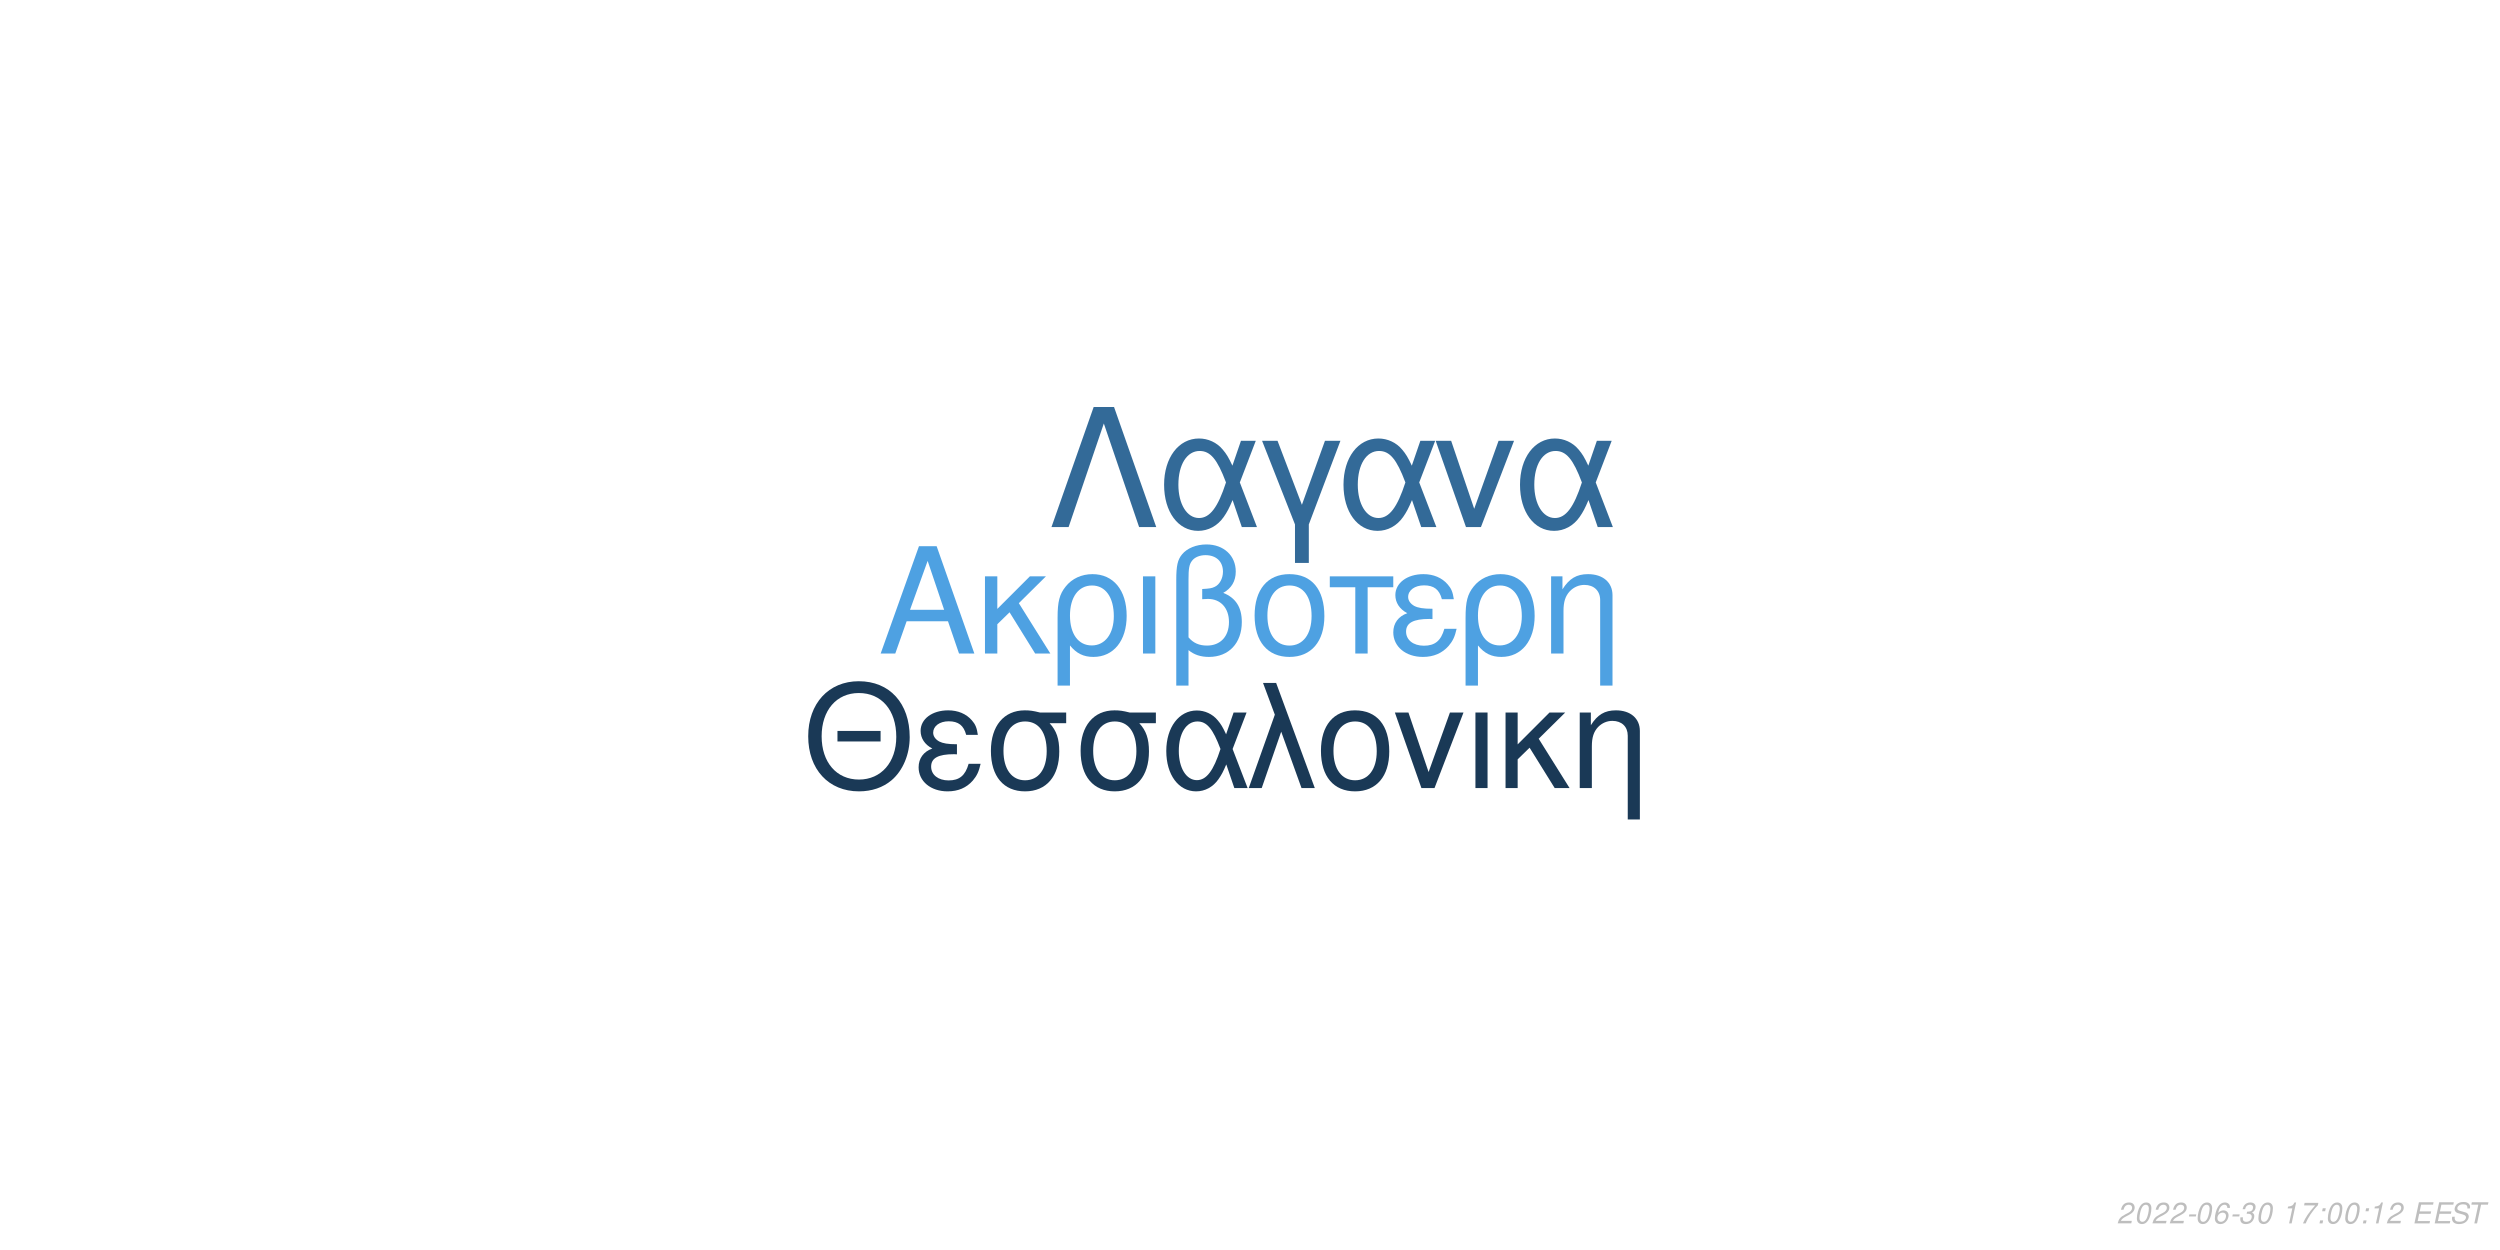
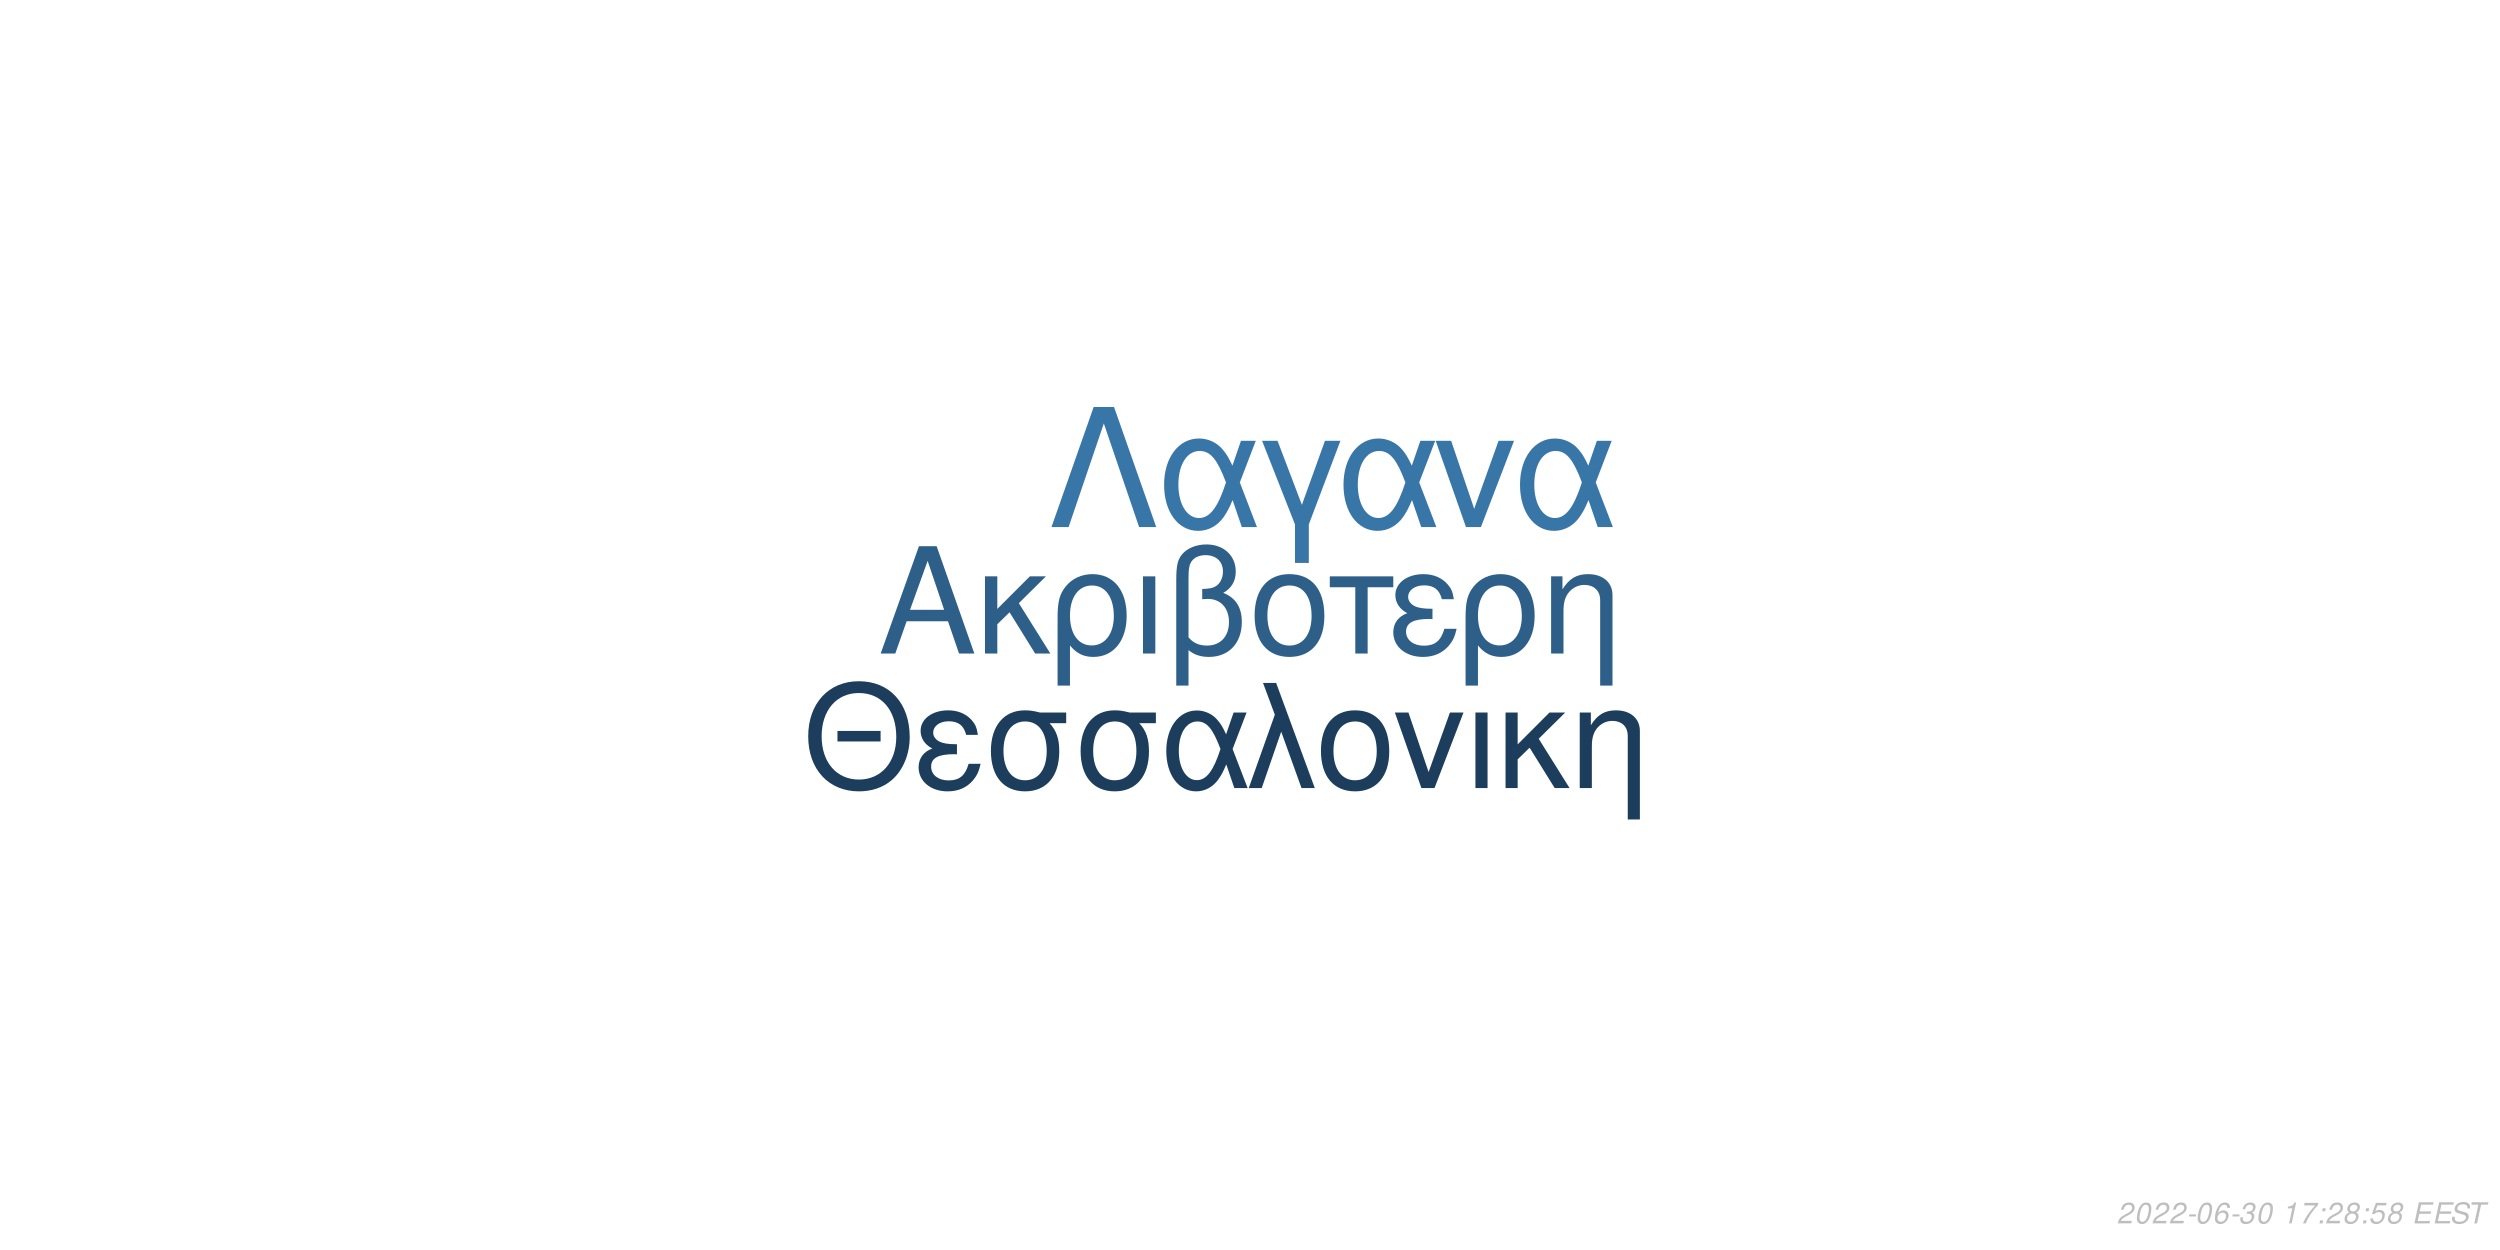
<svg xmlns="http://www.w3.org/2000/svg" xmlns:xlink="http://www.w3.org/1999/xlink" width="864pt" height="432pt" viewBox="0 0 864 432" version="1.1">
  <defs>
    <g>
      <symbol overflow="visible" id="glyph0-0">
        <path style="stroke:none;" d="" />
      </symbol>
      <symbol overflow="visible" id="glyph0-1">
        <path style="stroke:none;" d="M 24.125 -11.141 L 27.938 0 L 33.234 0 L 20.203 -37.094 L 14.094 -37.094 L 0.859 0 L 5.906 0 L 9.828 -11.141 Z M 22.797 -15.109 L 11 -15.109 L 17.094 -32.016 Z M 22.797 -15.109 " />
      </symbol>
      <symbol overflow="visible" id="glyph0-2">
        <path style="stroke:none;" d="M 7.172 -15.422 L 7.172 -26.672 L 2.906 -26.672 L 2.906 0 L 7.172 0 L 7.172 -10.125 L 11.406 -14.25 L 20.25 0 L 25.5 0 L 14.609 -17.406 L 23.969 -26.672 L 18.422 -26.672 Z M 7.172 -15.422 " />
      </symbol>
      <symbol overflow="visible" id="glyph0-3">
        <path style="stroke:none;" d="M 3 11.094 L 7.281 11.094 L 7.281 -2.797 C 9.516 -0.047 11.953 1.172 15.375 1.172 C 22.344 1.172 26.875 -4.422 26.875 -13.031 C 26.875 -21.891 22.297 -27.438 15.062 -27.438 C 11.297 -27.438 7.984 -25.906 5.797 -23.156 C 3.672 -20.516 3 -17.969 3 -12.359 Z M 14.906 -23.516 C 19.547 -23.516 22.438 -19.438 22.438 -12.922 C 22.438 -6.812 19.391 -2.797 14.812 -2.797 C 10.172 -2.797 7.281 -6.766 7.281 -13.125 C 7.281 -19.484 10.234 -23.516 14.906 -23.516 Z M 14.906 -23.516 " />
      </symbol>
      <symbol overflow="visible" id="glyph0-4">
        <path style="stroke:none;" d="M 3.516 0 L 7.781 0 L 7.781 -26.672 L 3.516 -26.672 Z M 3.516 0 " />
      </symbol>
      <symbol overflow="visible" id="glyph0-5">
        <path style="stroke:none;" d="M 4.016 11.094 L 8.25 11.094 L 8.25 -1.172 C 10.172 0.406 12.422 1.172 15.312 1.172 C 22.188 1.172 26.672 -3.609 26.672 -10.891 C 26.672 -15.984 24.578 -19.234 20.25 -20.969 C 23.109 -22.547 24.578 -25.031 24.578 -28.344 C 24.578 -33.844 20.406 -37.703 14.453 -37.703 C 10.938 -37.703 7.734 -36.391 6 -34.25 C 4.484 -32.422 4.016 -30.328 4.016 -25.391 Z M 8.25 -25.656 C 8.25 -29.359 8.5 -30.844 9.469 -32.062 C 10.375 -33.281 12.156 -34 14.094 -34 C 17.812 -34 20.156 -31.812 20.156 -28.297 C 20.156 -25.953 18.984 -23.812 17.297 -23.047 C 16.281 -22.547 15.469 -22.438 12.984 -22.297 L 12.984 -18.781 C 13.734 -18.828 14.344 -18.875 14.969 -18.875 C 19.344 -18.875 22.234 -15.719 22.234 -10.891 C 22.234 -5.906 19.281 -2.75 14.656 -2.75 C 11.953 -2.75 9.922 -3.609 8.25 -5.594 Z M 8.25 -25.656 " />
      </symbol>
      <symbol overflow="visible" id="glyph0-6">
        <path style="stroke:none;" d="M 14.094 -27.438 C 6.562 -27.438 2.094 -22.094 2.094 -13.125 C 2.094 -4.125 6.562 1.172 14.141 1.172 C 21.672 1.172 26.203 -4.172 26.203 -12.922 C 26.203 -22.188 21.828 -27.438 14.094 -27.438 Z M 14.141 -23.516 C 18.938 -23.516 21.781 -19.594 21.781 -12.984 C 21.781 -6.672 18.828 -2.75 14.141 -2.75 C 9.422 -2.75 6.516 -6.672 6.516 -13.125 C 6.516 -19.594 9.422 -23.516 14.141 -23.516 Z M 14.141 -23.516 " />
      </symbol>
      <symbol overflow="visible" id="glyph0-7">
        <path style="stroke:none;" d="M 7.891 0 L 12.156 0 L 12.156 -22.906 L 21.016 -22.906 L 21.016 -26.672 L -0.922 -26.672 L -0.922 -22.906 L 7.891 -22.906 Z M 7.891 0 " />
      </symbol>
      <symbol overflow="visible" id="glyph0-8">
        <path style="stroke:none;" d="M 14.562 -15.469 C 11.344 -15.469 9.562 -15.781 8.297 -16.438 C 6.922 -17.203 6.156 -18.328 6.156 -19.547 C 6.156 -21.891 8.453 -23.562 11.656 -23.562 C 15.062 -23.562 16.953 -22.094 17.812 -18.781 L 21.938 -18.781 C 21.578 -21.266 21.062 -22.5 19.797 -23.922 C 17.812 -26.203 14.906 -27.438 11.453 -27.438 C 5.797 -27.438 1.734 -24.375 1.734 -20.203 C 1.734 -17.609 3.156 -15.375 5.859 -13.938 C 2.797 -12.875 1.016 -10.484 1.016 -7.328 C 1.016 -2.391 5.297 1.172 11.25 1.172 C 14.969 1.172 17.906 -0.109 20.156 -2.641 C 21.578 -4.328 22.297 -5.797 22.906 -8.547 L 18.672 -8.547 C 17.5 -4.422 15.422 -2.703 11.609 -2.703 C 7.938 -2.703 5.438 -4.688 5.438 -7.578 C 5.438 -10.578 7.938 -11.953 13.484 -11.953 C 13.641 -11.953 14.094 -11.953 14.562 -11.906 Z M 14.562 -15.469 " />
      </symbol>
      <symbol overflow="visible" id="glyph0-9">
        <path style="stroke:none;" d="M 3.562 -26.672 L 3.562 0 L 7.844 0 L 7.844 -14.703 C 7.844 -17.906 8.5 -19.891 10.031 -21.531 C 11.406 -22.953 13.188 -23.719 15.062 -23.719 C 18.375 -23.719 20.516 -21.672 20.516 -18.469 L 20.516 11.094 L 24.781 11.094 L 24.781 -20.156 C 24.781 -24.578 21.469 -27.438 16.328 -27.438 C 12.359 -27.438 9.828 -25.906 7.484 -22.188 L 7.484 -26.672 Z M 3.562 -26.672 " />
      </symbol>
      <symbol overflow="visible" id="glyph1-0">
        <path style="stroke:none;" d="" />
      </symbol>
      <symbol overflow="visible" id="glyph1-1">
        <path style="stroke:none;" d="M 26.859 -19.734 L 11.953 -19.734 L 11.953 -16.094 L 26.859 -16.094 Z M 19.328 -36.922 C 8.922 -36.922 1.844 -29.25 1.844 -17.891 C 1.844 -6.484 8.875 1.141 19.391 1.141 C 23.812 1.141 27.703 -0.203 30.641 -2.688 C 34.578 -6.031 36.922 -11.656 36.922 -17.594 C 36.922 -29.297 30 -36.922 19.328 -36.922 Z M 19.328 -32.844 C 27.203 -32.844 32.281 -26.906 32.281 -17.688 C 32.281 -8.922 27.062 -2.938 19.391 -2.938 C 11.609 -2.938 6.484 -8.922 6.484 -17.891 C 6.484 -26.859 11.609 -32.844 19.328 -32.844 Z M 19.328 -32.844 " />
      </symbol>
      <symbol overflow="visible" id="glyph1-2">
        <path style="stroke:none;" d="M 14.25 -15.141 C 11.109 -15.141 9.375 -15.453 8.125 -16.094 C 6.781 -16.844 6.031 -17.938 6.031 -19.141 C 6.031 -21.422 8.266 -23.078 11.406 -23.078 C 14.75 -23.078 16.594 -21.625 17.438 -18.391 L 21.469 -18.391 C 21.125 -20.828 20.625 -22.031 19.391 -23.422 C 17.438 -25.656 14.594 -26.859 11.219 -26.859 C 5.688 -26.859 1.688 -23.875 1.688 -19.781 C 1.688 -17.234 3.094 -15.047 5.734 -13.656 C 2.734 -12.609 1 -10.266 1 -7.172 C 1 -2.344 5.188 1.141 11.016 1.141 C 14.656 1.141 17.547 -0.094 19.734 -2.594 C 21.125 -4.234 21.828 -5.688 22.422 -8.375 L 18.281 -8.375 C 17.141 -4.328 15.094 -2.641 11.359 -2.641 C 7.766 -2.641 5.328 -4.578 5.328 -7.422 C 5.328 -10.359 7.766 -11.703 13.203 -11.703 C 13.359 -11.703 13.797 -11.703 14.25 -11.656 Z M 14.25 -15.141 " />
      </symbol>
      <symbol overflow="visible" id="glyph1-3">
        <path style="stroke:none;" d="M 29 -26.109 L 19.938 -26.109 C 17.594 -26.703 16.438 -26.859 14.703 -26.859 C 7.469 -26.859 2.984 -21.469 2.984 -12.859 C 2.984 -4.031 7.375 1.141 14.797 1.141 C 22.172 1.141 26.609 -4.078 26.609 -12.656 C 26.609 -17.047 25.656 -19.828 23.266 -22.422 L 29 -22.422 Z M 14.797 -23.016 C 19.531 -23.016 22.266 -19.234 22.266 -12.75 C 22.266 -6.531 19.438 -2.688 14.797 -2.688 C 10.172 -2.688 7.328 -6.531 7.328 -12.859 C 7.328 -19.188 10.172 -23.016 14.797 -23.016 Z M 14.797 -23.016 " />
      </symbol>
      <symbol overflow="visible" id="glyph1-4">
        <path style="stroke:none;" d="M 29.344 -26.109 L 24.859 -26.109 L 22.266 -18.578 C 21.125 -21.031 20.484 -22.125 19.328 -23.469 C 17.547 -25.609 14.906 -26.812 12.156 -26.812 C 5.984 -26.812 1.594 -20.984 1.594 -12.812 C 1.594 -4.578 5.828 1.141 11.906 1.141 C 14.953 1.141 17.734 -0.344 19.625 -3.047 C 20.672 -4.531 21.281 -5.688 22.328 -8.172 L 25.109 0 L 29.703 0 L 24.516 -13.5 Z M 20.328 -13.5 C 17.891 -5.922 15.453 -2.734 12.156 -2.734 C 8.516 -2.734 5.922 -6.922 5.922 -12.812 C 5.922 -18.938 8.516 -23.016 12.359 -23.016 C 15.594 -23.016 17.688 -20.531 20.328 -13.5 Z M 20.328 -13.5 " />
      </symbol>
      <symbol overflow="visible" id="glyph1-5">
        <path style="stroke:none;" d="M 1.094 0 L 5.578 0 L 12.312 -19.484 L 19.328 0 L 23.922 0 L 10.562 -36.328 L 6.031 -36.328 L 10.109 -25.359 Z M 1.094 0 " />
      </symbol>
      <symbol overflow="visible" id="glyph1-6">
        <path style="stroke:none;" d="M 13.797 -26.859 C 6.422 -26.859 2.047 -21.625 2.047 -12.859 C 2.047 -4.031 6.422 1.141 13.859 1.141 C 21.234 1.141 25.656 -4.078 25.656 -12.656 C 25.656 -21.719 21.375 -26.859 13.797 -26.859 Z M 13.859 -23.016 C 18.531 -23.016 21.328 -19.188 21.328 -12.703 C 21.328 -6.531 18.438 -2.688 13.859 -2.688 C 9.219 -2.688 6.375 -6.531 6.375 -12.859 C 6.375 -19.188 9.219 -23.016 13.859 -23.016 Z M 13.859 -23.016 " />
      </symbol>
      <symbol overflow="visible" id="glyph1-7">
        <path style="stroke:none;" d="M 14.297 0 L 24.312 -26.109 L 19.625 -26.109 L 12.25 -5.531 L 5.281 -26.109 L 0.594 -26.109 L 9.766 0 Z M 14.297 0 " />
      </symbol>
      <symbol overflow="visible" id="glyph1-8">
        <path style="stroke:none;" d="M 3.438 0 L 7.625 0 L 7.625 -26.109 L 3.438 -26.109 Z M 3.438 0 " />
      </symbol>
      <symbol overflow="visible" id="glyph1-9">
        <path style="stroke:none;" d="M 7.031 -15.094 L 7.031 -26.109 L 2.844 -26.109 L 2.844 0 L 7.031 0 L 7.031 -9.922 L 11.156 -13.953 L 19.828 0 L 24.969 0 L 14.297 -17.047 L 23.469 -26.109 L 18.031 -26.109 Z M 7.031 -15.094 " />
      </symbol>
      <symbol overflow="visible" id="glyph1-10">
        <path style="stroke:none;" d="M 3.484 -26.109 L 3.484 0 L 7.672 0 L 7.672 -14.406 C 7.672 -17.547 8.328 -19.484 9.812 -21.078 C 11.156 -22.469 12.906 -23.219 14.75 -23.219 C 17.984 -23.219 20.078 -21.234 20.078 -18.094 L 20.078 10.859 L 24.266 10.859 L 24.266 -19.734 C 24.266 -24.062 21.031 -26.859 16 -26.859 C 12.109 -26.859 9.609 -25.359 7.328 -21.719 L 7.328 -26.109 Z M 3.484 -26.109 " />
      </symbol>
      <symbol overflow="visible" id="glyph2-0">
        <path style="stroke:none;" d="" />
      </symbol>
      <symbol overflow="visible" id="glyph2-1">
        <path style="stroke:none;" d="M 22.531 -41.484 L 15.484 -41.484 L 0.906 0 L 6.828 0 L 19 -35.797 L 31.188 0 L 37.109 0 Z M 22.531 -41.484 " />
      </symbol>
      <symbol overflow="visible" id="glyph2-2">
        <path style="stroke:none;" d="M 33.516 -29.812 L 28.391 -29.812 L 25.438 -21.219 C 24.125 -24.016 23.391 -25.266 22.078 -26.797 C 20.031 -29.25 17.016 -30.609 13.891 -30.609 C 6.828 -30.609 1.828 -23.953 1.828 -14.625 C 1.828 -5.234 6.656 1.312 13.594 1.312 C 17.078 1.312 20.266 -0.391 22.422 -3.469 C 23.609 -5.172 24.297 -6.484 25.5 -9.328 L 28.688 0 L 33.922 0 L 28 -15.422 Z M 23.219 -15.422 C 20.422 -6.766 17.641 -3.125 13.891 -3.125 C 9.734 -3.125 6.766 -7.906 6.766 -14.625 C 6.766 -21.625 9.734 -26.297 14.109 -26.297 C 17.812 -26.297 20.203 -23.453 23.219 -15.422 Z M 23.219 -15.422 " />
      </symbol>
      <symbol overflow="visible" id="glyph2-3">
        <path style="stroke:none;" d="M 12.062 12.406 L 16.844 12.406 L 16.844 -0.906 L 27.766 -29.812 L 22.422 -29.812 L 14.453 -7.688 L 6.031 -29.812 L 0.688 -29.812 L 12.062 -0.906 Z M 12.062 12.406 " />
      </symbol>
      <symbol overflow="visible" id="glyph2-4">
        <path style="stroke:none;" d="M 16.328 0 L 27.766 -29.812 L 22.422 -29.812 L 14 -6.312 L 6.031 -29.812 L 0.688 -29.812 L 11.156 0 Z M 16.328 0 " />
      </symbol>
      <symbol overflow="visible" id="glyph3-0">
        <path style="stroke:none;" d="" />
      </symbol>
      <symbol overflow="visible" id="glyph3-1">
        <path style="stroke:none;" d="M 5.234 -0.875 L 1.469 -0.875 C 1.641 -1.375 2.203 -1.891 3.109 -2.344 L 4.234 -2.938 C 5.562 -3.625 6.219 -4.469 6.219 -5.484 C 6.219 -5.938 6.062 -6.359 5.797 -6.656 C 5.469 -7.047 4.984 -7.234 4.312 -7.234 C 2.766 -7.234 1.891 -6.453 1.484 -4.734 L 2.375 -4.734 C 2.484 -5.188 2.609 -5.484 2.797 -5.75 C 3.094 -6.203 3.609 -6.453 4.188 -6.453 C 4.891 -6.453 5.344 -6.031 5.344 -5.375 C 5.344 -4.703 4.859 -4.094 4.016 -3.656 L 2.984 -3.125 C 1.234 -2.188 0.797 -1.656 0.344 -0.016 L 5.047 -0.016 Z M 5.234 -0.875 " />
      </symbol>
      <symbol overflow="visible" id="glyph3-2">
        <path style="stroke:none;" d="M 4.203 -7.234 C 3.375 -7.234 2.688 -6.812 2.125 -5.984 C 1.484 -5.047 0.984 -3.188 0.984 -1.734 C 0.984 -1.109 1.172 -0.562 1.484 -0.266 C 1.797 0.047 2.281 0.234 2.766 0.234 C 3.625 0.234 4.281 -0.156 4.859 -1.016 C 5.516 -1.953 6 -3.797 6 -5.266 C 6 -6.5 5.328 -7.234 4.203 -7.234 Z M 4.094 -6.453 C 4.734 -6.453 5.125 -5.984 5.125 -5.156 C 5.125 -4.203 4.781 -2.625 4.406 -1.812 C 3.984 -0.938 3.516 -0.547 2.875 -0.547 C 2.25 -0.547 1.875 -1.031 1.875 -1.828 C 1.875 -2.797 2.203 -4.344 2.594 -5.203 C 2.984 -6.047 3.453 -6.453 4.094 -6.453 Z M 4.094 -6.453 " />
      </symbol>
      <symbol overflow="visible" id="glyph3-3">
        <path style="stroke:none;" d="M 3.516 -3.125 L 1.125 -3.125 L 0.969 -2.406 L 3.359 -2.406 Z M 3.516 -3.125 " />
      </symbol>
      <symbol overflow="visible" id="glyph3-4">
        <path style="stroke:none;" d="M 6.125 -5.344 L 6.141 -5.625 C 6.141 -6.609 5.453 -7.234 4.391 -7.234 C 3.438 -7.234 2.641 -6.719 2.016 -5.703 C 1.422 -4.781 0.938 -2.953 0.938 -1.688 C 0.938 -0.516 1.688 0.234 2.859 0.234 C 3.703 0.234 4.438 -0.156 5 -0.875 C 5.406 -1.422 5.672 -2.156 5.672 -2.766 C 5.672 -3.812 4.969 -4.5 3.906 -4.5 C 3.234 -4.5 2.672 -4.234 2.094 -3.625 C 2.406 -5.375 3.234 -6.453 4.25 -6.453 C 4.703 -6.453 5.062 -6.234 5.172 -5.844 C 5.203 -5.719 5.234 -5.578 5.25 -5.344 Z M 3.656 -3.734 C 4.344 -3.734 4.797 -3.281 4.797 -2.625 C 4.797 -1.469 3.984 -0.547 2.984 -0.547 C 2.297 -0.547 1.812 -1.047 1.812 -1.766 C 1.812 -2.859 2.625 -3.734 3.656 -3.734 Z M 3.656 -3.734 " />
      </symbol>
      <symbol overflow="visible" id="glyph3-5">
        <path style="stroke:none;" d="M 2.922 -3.312 C 3.125 -3.344 3.234 -3.344 3.375 -3.344 C 4.203 -3.344 4.688 -3 4.688 -2.406 C 4.688 -1.312 3.906 -0.547 2.781 -0.547 C 2.047 -0.547 1.594 -0.938 1.594 -1.562 C 1.594 -1.719 1.609 -1.844 1.656 -2.094 L 0.766 -2.094 C 0.734 -1.797 0.719 -1.641 0.719 -1.469 C 0.719 -0.375 1.406 0.234 2.641 0.234 C 3.547 0.234 4.297 -0.078 4.812 -0.656 C 5.266 -1.156 5.562 -1.875 5.562 -2.547 C 5.562 -3.125 5.344 -3.453 4.797 -3.734 C 5.641 -4.234 6.016 -4.844 6.016 -5.734 C 6.016 -6.656 5.312 -7.234 4.203 -7.234 C 3.375 -7.234 2.672 -6.938 2.188 -6.375 C 1.891 -6.031 1.703 -5.641 1.516 -4.906 L 2.391 -4.906 C 2.5 -5.359 2.594 -5.594 2.734 -5.812 C 3.047 -6.234 3.516 -6.453 4.078 -6.453 C 4.734 -6.453 5.141 -6.125 5.141 -5.578 C 5.141 -5.188 5.016 -4.797 4.797 -4.547 C 4.516 -4.234 4 -4.062 3.266 -4.062 L 3.078 -4.062 Z M 2.922 -3.312 " />
      </symbol>
      <symbol overflow="visible" id="glyph3-6">
        <path style="stroke:none;" d="" />
      </symbol>
      <symbol overflow="visible" id="glyph3-7">
        <path style="stroke:none;" d="M 3.703 -5.188 L 2.594 0 L 3.469 0 L 5.016 -7.234 L 4.438 -7.234 C 3.906 -6.156 3.688 -6.016 2.234 -5.812 L 2.109 -5.188 Z M 3.703 -5.188 " />
      </symbol>
      <symbol overflow="visible" id="glyph3-8">
        <path style="stroke:none;" d="M 6.703 -7.094 L 1.953 -7.094 L 1.766 -6.219 L 5.594 -6.219 C 3.344 -3.688 2.266 -2.109 1.375 0 L 2.344 0 C 3.031 -1.906 4.828 -4.594 6.547 -6.281 Z M 6.703 -7.094 " />
      </symbol>
      <symbol overflow="visible" id="glyph3-9">
        <path style="stroke:none;" d="M 2.359 -1.031 L 1.312 -1.031 L 1.094 0 L 2.141 0 Z M 3.266 -5.234 L 2.219 -5.234 L 2 -4.203 L 3.047 -4.203 Z M 3.266 -5.234 " />
      </symbol>
      <symbol overflow="visible" id="glyph3-10">
+         <path style="stroke:none;" d="M 4.766 -3.797 C 5.078 -3.969 5.234 -4.078 5.438 -4.234 C 5.812 -4.594 6.062 -5.172 6.062 -5.734 C 6.062 -6.625 5.344 -7.234 4.266 -7.234 C 2.812 -7.234 1.703 -6.219 1.703 -4.875 C 1.703 -4.406 1.875 -4.125 2.359 -3.812 C 1.297 -3.312 0.75 -2.516 0.75 -1.469 C 0.75 -0.438 1.547 0.234 2.812 0.234 C 3.656 0.234 4.359 -0.094 4.938 -0.734 C 5.359 -1.234 5.609 -1.859 5.609 -2.438 C 5.609 -3.047 5.312 -3.516 4.766 -3.797 Z M 4.109 -6.453 C 4.797 -6.453 5.188 -6.125 5.188 -5.578 C 5.188 -5.266 5.062 -4.922 4.859 -4.672 C 4.562 -4.312 4.188 -4.156 3.656 -4.156 C 2.984 -4.156 2.594 -4.453 2.594 -4.984 C 2.594 -5.859 3.203 -6.453 4.109 -6.453 Z M 3.453 -3.406 C 4.234 -3.406 4.734 -2.984 4.734 -2.312 C 4.734 -1.312 3.922 -0.547 2.875 -0.547 C 2.125 -0.547 1.625 -0.969 1.625 -1.625 C 1.625 -2.609 2.438 -3.406 3.453 -3.406 Z M 3.453 -3.406 " />
+       </symbol>
+       <symbol overflow="visible" id="glyph3-11">
+         <path style="stroke:none;" d="M 6.297 -7.094 L 2.594 -7.094 L 1.234 -3.234 L 2.047 -3.234 C 2.656 -3.766 2.938 -3.906 3.531 -3.906 C 4.328 -3.906 4.797 -3.453 4.797 -2.688 C 4.797 -1.438 3.969 -0.547 2.828 -0.547 C 2.031 -0.547 1.609 -0.938 1.578 -1.734 L 0.703 -1.734 L 0.703 -1.516 C 0.703 -0.938 0.844 -0.547 1.188 -0.266 C 1.562 0.062 2.078 0.234 2.703 0.234 C 3.656 0.234 4.391 -0.156 4.984 -0.922 C 5.422 -1.5 5.672 -2.234 5.672 -2.953 C 5.672 -4 4.938 -4.672 3.812 -4.672 C 3.328 -4.672 2.906 -4.547 2.406 -4.234 L 3.109 -6.219 L 6.109 -6.219 Z M 6.297 -7.094 " />
+       </symbol>
+       <symbol overflow="visible" id="glyph3-12">
        <path style="stroke:none;" d="M 2.547 -3.312 L 6.5 -3.312 L 6.688 -4.141 L 2.719 -4.141 L 3.219 -6.469 L 7.344 -6.469 L 7.516 -7.297 L 2.453 -7.297 L 0.906 0 L 6.125 0 L 6.297 -0.812 L 2.016 -0.812 Z M 2.547 -3.312 " />
      </symbol>
-       <symbol overflow="visible" id="glyph3-11">
+       <symbol overflow="visible" id="glyph3-13">
        <path style="stroke:none;" d="M 7.062 -5.156 C 7.125 -5.438 7.141 -5.562 7.141 -5.703 C 7.141 -6.156 6.938 -6.594 6.594 -6.891 C 6.188 -7.25 5.656 -7.406 4.875 -7.406 C 3.844 -7.406 3.047 -7.125 2.5 -6.562 C 2.094 -6.141 1.781 -5.438 1.781 -4.922 C 1.781 -4.297 2.219 -3.766 2.891 -3.562 L 4.594 -3.094 C 5.406 -2.859 5.734 -2.578 5.734 -2.094 C 5.734 -1.781 5.547 -1.406 5.266 -1.141 C 4.844 -0.766 4.266 -0.578 3.453 -0.578 C 2.328 -0.578 1.812 -0.984 1.812 -1.906 C 1.812 -2.047 1.812 -2.125 1.844 -2.312 L 0.984 -2.312 C 0.906 -2.062 0.891 -1.906 0.891 -1.688 C 0.891 -0.484 1.797 0.234 3.297 0.234 C 4.359 0.234 5.234 -0.062 5.812 -0.609 C 6.344 -1.078 6.688 -1.797 6.688 -2.375 C 6.688 -2.641 6.609 -2.906 6.453 -3.156 C 6.234 -3.5 5.938 -3.703 5.469 -3.828 L 3.75 -4.312 C 2.984 -4.547 2.734 -4.734 2.734 -5.188 C 2.734 -5.547 2.875 -5.844 3.188 -6.109 C 3.547 -6.438 4.031 -6.594 4.703 -6.594 C 5.266 -6.594 5.688 -6.484 5.906 -6.297 C 6.094 -6.125 6.219 -5.797 6.219 -5.516 C 6.219 -5.422 6.203 -5.344 6.188 -5.156 Z M 7.062 -5.156 " />
      </symbol>
-       <symbol overflow="visible" id="glyph3-12">
+       <symbol overflow="visible" id="glyph3-14">
        <path style="stroke:none;" d="M 4.938 -6.469 L 7.312 -6.469 L 7.484 -7.297 L 1.75 -7.297 L 1.578 -6.469 L 3.984 -6.469 L 2.609 0 L 3.547 0 Z M 4.938 -6.469 " />
      </symbol>
    </g>
  </defs>
  <g id="surface1">
    <rect x="0" y="0" width="864" height="432" style="fill:rgb(100%,100%,100%);fill-opacity:1;stroke:none;" />
-     <g style="fill:rgb(30.588%,63.137%,88.627%);fill-opacity:1;">
+     <g style="fill:rgb(17.647%,37.255%,53.725%);fill-opacity:1;">
      <use xlink:href="#glyph0-1" x="303.5" y="225.861" />
      <use xlink:href="#glyph0-2" x="337.5" y="225.861" />
      <use xlink:href="#glyph0-3" x="362.5" y="225.861" />
      <use xlink:href="#glyph0-4" x="391.5" y="225.861" />
      <use xlink:href="#glyph0-5" x="402.5" y="225.861" />
      <use xlink:href="#glyph0-6" x="431.5" y="225.861" />
      <use xlink:href="#glyph0-7" x="460.5" y="225.861" />
      <use xlink:href="#glyph0-8" x="480.5" y="225.861" />
      <use xlink:href="#glyph0-3" x="503.5" y="225.861" />
      <use xlink:href="#glyph0-9" x="532.5" y="225.861" />
    </g>
-     <g style="fill:rgb(10.196%,22.353%,33.725%);fill-opacity:1;">
+     <g style="fill:rgb(10.98%,23.922%,35.686%);fill-opacity:1;">
      <use xlink:href="#glyph1-1" x="277.473" y="272.354" />
      <use xlink:href="#glyph1-2" x="316.473" y="272.354" />
      <use xlink:href="#glyph1-3" x="339.473" y="272.354" />
      <use xlink:href="#glyph1-3" x="370.473" y="272.354" />
      <use xlink:href="#glyph1-4" x="401.473" y="272.354" />
      <use xlink:href="#glyph1-5" x="430.473" y="272.354" />
      <use xlink:href="#glyph1-6" x="454.473" y="272.354" />
      <use xlink:href="#glyph1-7" x="481.473" y="272.354" />
      <use xlink:href="#glyph1-8" x="506.473" y="272.354" />
      <use xlink:href="#glyph1-9" x="517.473" y="272.354" />
      <use xlink:href="#glyph1-10" x="542.473" y="272.354" />
    </g>
-     <g style="fill:rgb(20%,41.569%,59.608%);fill-opacity:1;">
+     <g style="fill:rgb(22.353%,46.275%,65.882%);fill-opacity:1;">
      <use xlink:href="#glyph2-1" x="362.484" y="182.152" />
      <use xlink:href="#glyph2-2" x="400.484" y="182.152" />
      <use xlink:href="#glyph2-3" x="435.484" y="182.152" />
      <use xlink:href="#glyph2-2" x="462.484" y="182.152" />
      <use xlink:href="#glyph2-4" x="495.484" y="182.152" />
      <use xlink:href="#glyph2-2" x="523.484" y="182.152" />
    </g>
    <g style="fill:rgb(74.51%,74.51%,74.51%);fill-opacity:1;">
      <use xlink:href="#glyph3-1" x="731.52" y="422.81" />
      <use xlink:href="#glyph3-2" x="737.52" y="422.81" />
      <use xlink:href="#glyph3-1" x="743.52" y="422.81" />
      <use xlink:href="#glyph3-1" x="749.52" y="422.81" />
      <use xlink:href="#glyph3-3" x="755.52" y="422.81" />
      <use xlink:href="#glyph3-2" x="758.52" y="422.81" />
      <use xlink:href="#glyph3-4" x="764.52" y="422.81" />
      <use xlink:href="#glyph3-3" x="770.52" y="422.81" />
      <use xlink:href="#glyph3-5" x="773.52" y="422.81" />
      <use xlink:href="#glyph3-2" x="779.52" y="422.81" />
      <use xlink:href="#glyph3-6" x="785.52" y="422.81" />
      <use xlink:href="#glyph3-7" x="788.52" y="422.81" />
      <use xlink:href="#glyph3-8" x="794.52" y="422.81" />
      <use xlink:href="#glyph3-9" x="800.52" y="422.81" />
-       <use xlink:href="#glyph3-2" x="803.52" y="422.81" />
-       <use xlink:href="#glyph3-2" x="809.52" y="422.81" />
+       <use xlink:href="#glyph3-1" x="803.52" y="422.81" />
+       <use xlink:href="#glyph3-10" x="809.52" y="422.81" />
      <use xlink:href="#glyph3-9" x="815.52" y="422.81" />
-       <use xlink:href="#glyph3-7" x="818.52" y="422.81" />
-       <use xlink:href="#glyph3-1" x="824.52" y="422.81" />
+       <use xlink:href="#glyph3-11" x="818.52" y="422.81" />
+       <use xlink:href="#glyph3-10" x="824.52" y="422.81" />
      <use xlink:href="#glyph3-6" x="830.52" y="422.81" />
-       <use xlink:href="#glyph3-10" x="833.52" y="422.81" />
-       <use xlink:href="#glyph3-10" x="840.52" y="422.81" />
-       <use xlink:href="#glyph3-11" x="846.52" y="422.81" />
-       <use xlink:href="#glyph3-12" x="852.52" y="422.81" />
+       <use xlink:href="#glyph3-12" x="833.52" y="422.81" />
+       <use xlink:href="#glyph3-12" x="840.52" y="422.81" />
+       <use xlink:href="#glyph3-13" x="846.52" y="422.81" />
+       <use xlink:href="#glyph3-14" x="852.52" y="422.81" />
    </g>
  </g>
</svg>
